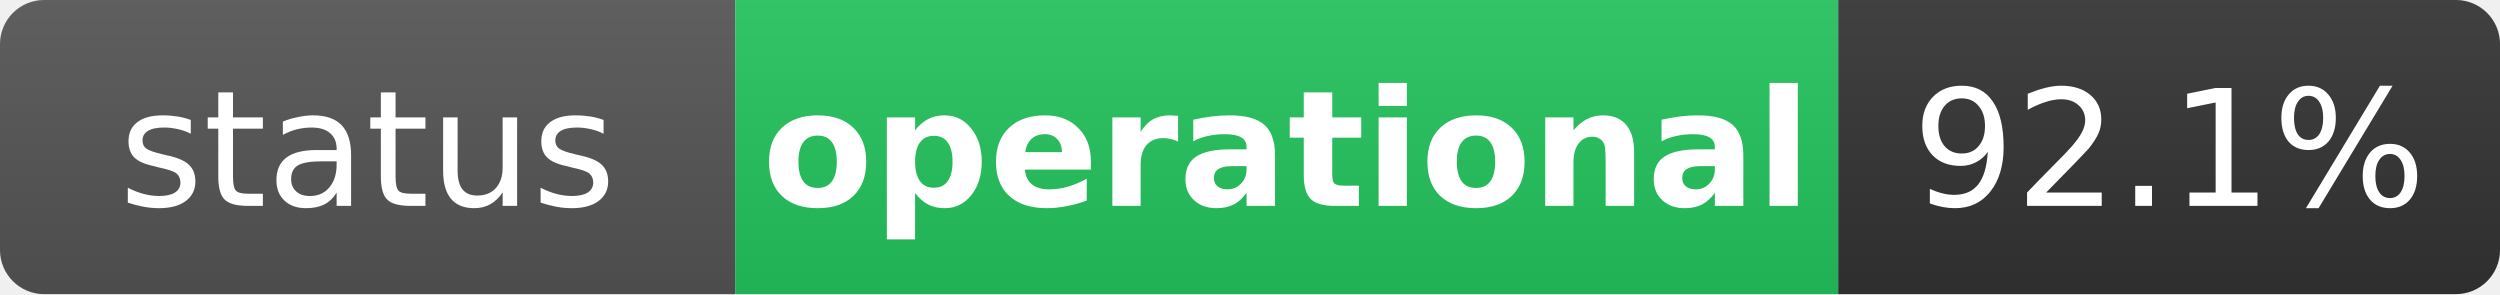
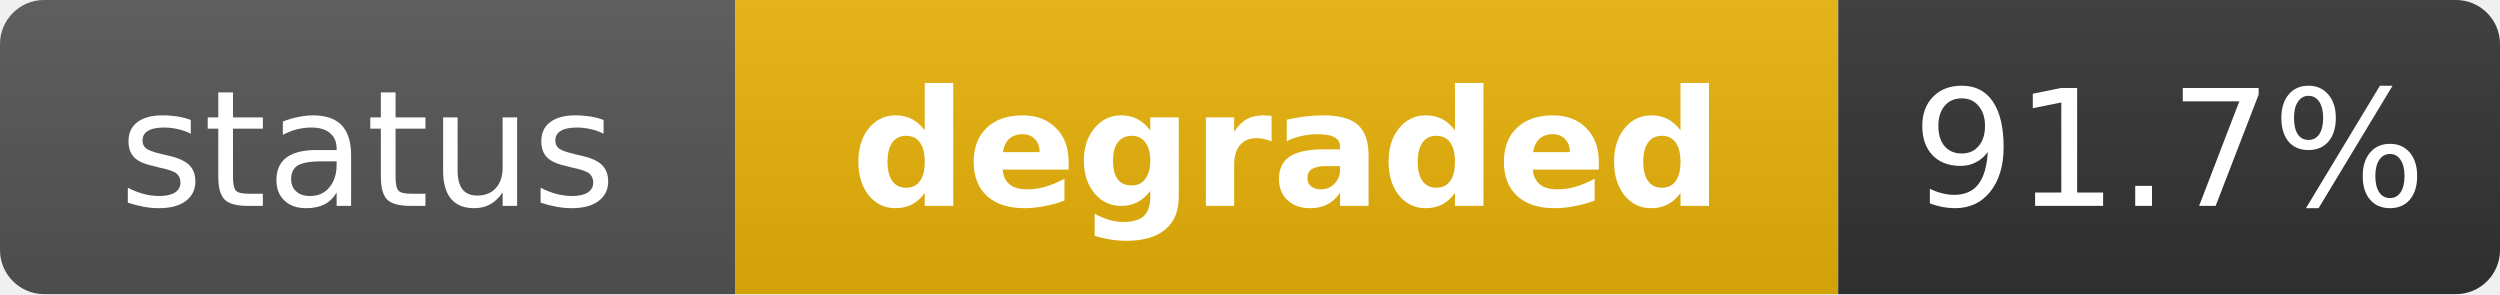
- <svg xmlns="http://www.w3.org/2000/svg" width="170" height="20" role="img" aria-label="status: operational">
+ <svg xmlns="http://www.w3.org/2000/svg" width="170" height="20" role="img" aria-label="status: degraded">
  <linearGradient id="s" x2="0" y2="100%">
    <stop offset="0" stop-color="#bbb" stop-opacity=".1" />
    <stop offset="1" stop-opacity=".1" />
  </linearGradient>
  <clipPath id="r">
    <rect width="170" height="20" rx="3" fill="#fff" />
  </clipPath>
  <g clip-path="url(#r)">
    <rect width="50" height="20" fill="#555" />
-     <rect x="50" width="75" height="20" fill="#22c55e" />
+     <rect x="50" width="75" height="20" fill="#eab308" />
    <rect x="125" width="45" height="20" fill="#333" />
    <rect width="170" height="20" fill="url(#s)" />
  </g>
  <g fill="#fff" text-anchor="middle" font-family="Verdana,Geneva,DejaVu Sans,sans-serif" text-rendering="geometricPrecision" font-size="11">
    <text x="25" y="14" fill="#fff">status</text>
-     <text x="87.5" y="14" fill="#fff" font-weight="bold">operational</text>
-     <text x="147.5" y="14" fill="#fff">92.1%</text>
+     <text x="87.5" y="14" fill="#fff" font-weight="bold">degraded</text>
+     <text x="147.5" y="14" fill="#fff">91.7%</text>
  </g>
</svg>
